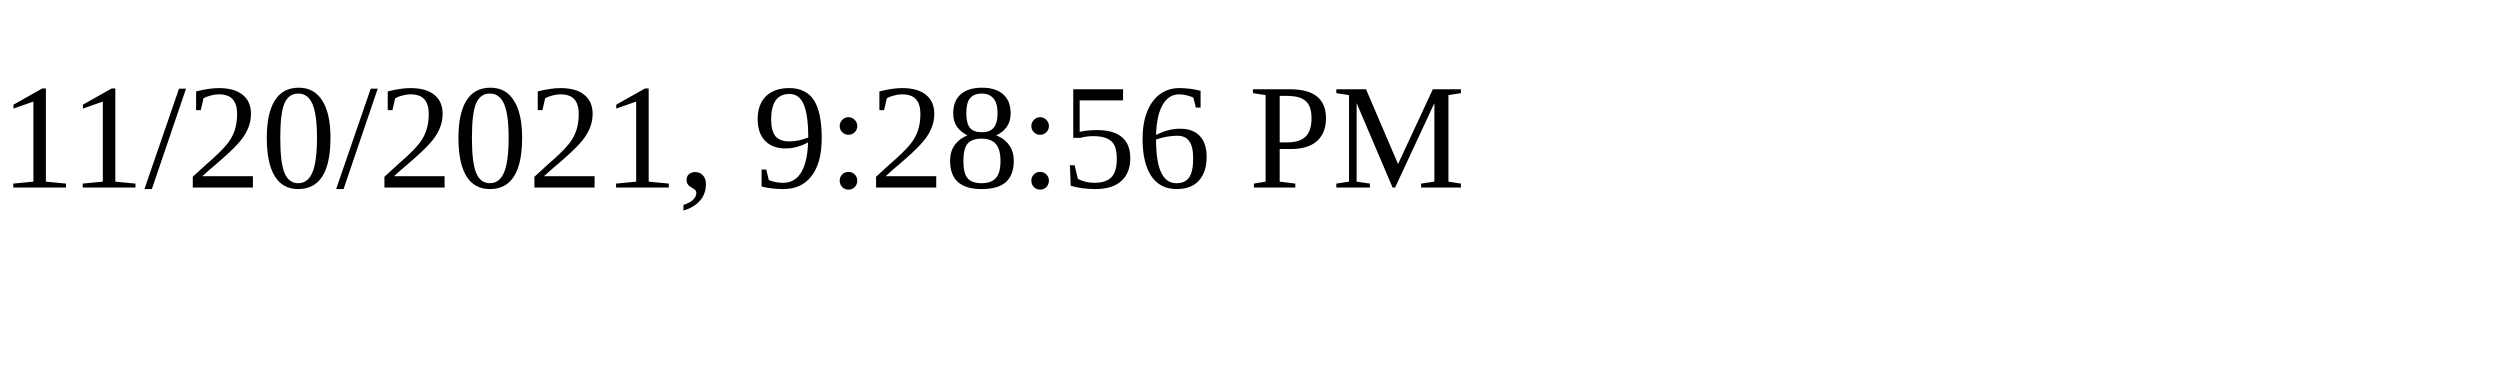
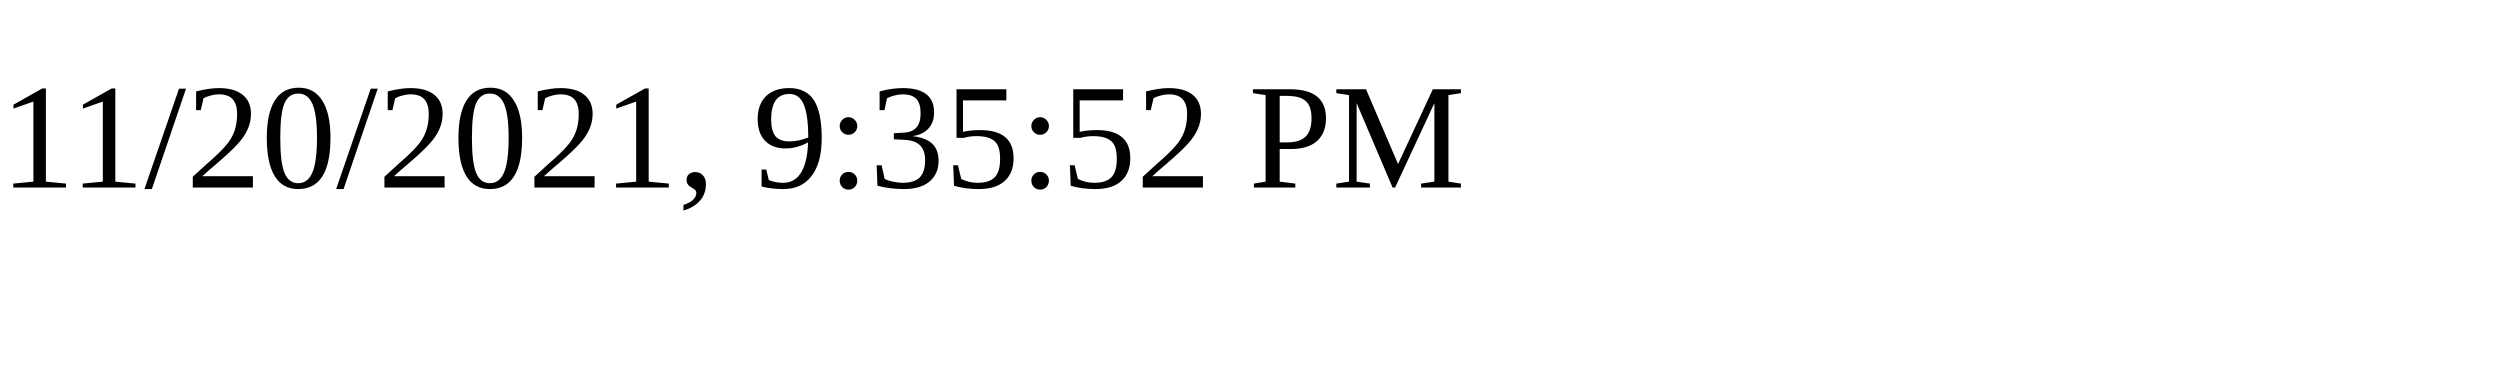
<svg xmlns="http://www.w3.org/2000/svg" height="30" width="200">
-   <text x="0" y="15">11/20/2021, 9:28:56 PM</text>
+   <text x="0" y="15">11/20/2021, 9:35:52 PM</text>
</svg>
